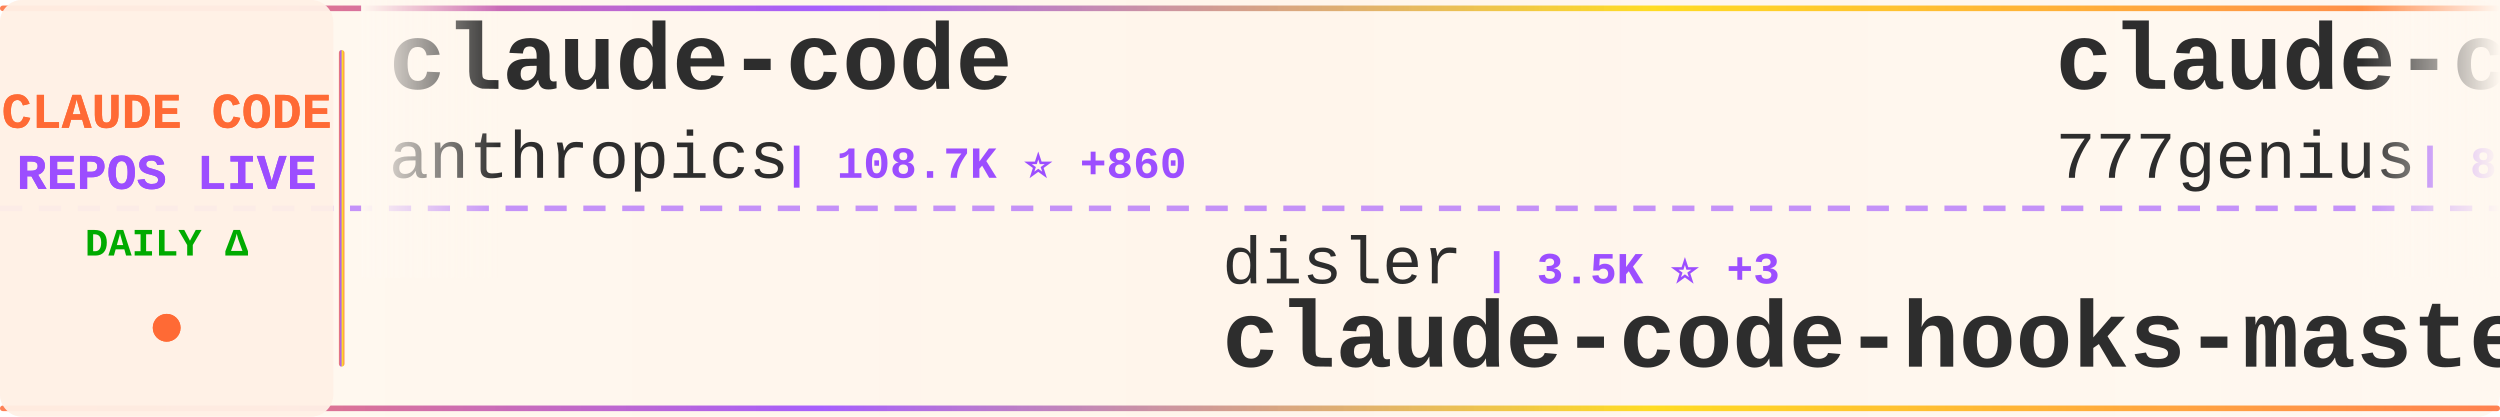
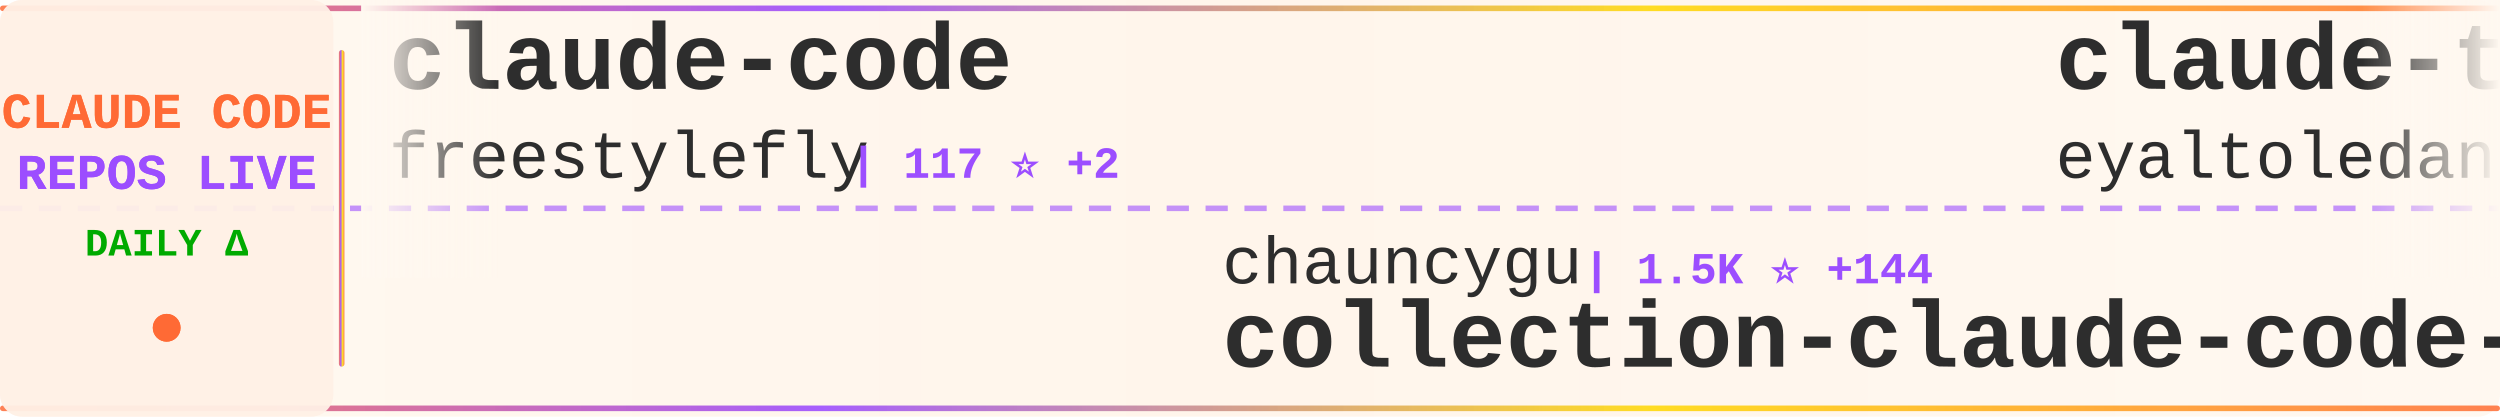
<svg xmlns="http://www.w3.org/2000/svg" width="900" height="150">
  <defs>
    <linearGradient id="tickerBg" x1="0%" y1="0%" x2="100%" y2="0%">
      <stop offset="0%" style="stop-color:#fff8f0;stop-opacity:0.98" />
      <stop offset="50%" style="stop-color:#fff5eb;stop-opacity:1" />
      <stop offset="100%" style="stop-color:#fff8f0;stop-opacity:0.98" />
    </linearGradient>
    <linearGradient id="borderGrad" x1="0%" y1="0%" x2="100%" y2="0%">
      <stop offset="0%" style="stop-color:#FF6B35;stop-opacity:0.85">
        <animate attributeName="stop-opacity" values="0.85;1;0.85" dur="2s" repeatCount="indefinite" />
      </stop>
      <stop offset="33%" style="stop-color:#9C4EFF;stop-opacity:0.9">
        <animate attributeName="stop-opacity" values="0.9;1;0.9" dur="2.2s" repeatCount="indefinite" />
      </stop>
      <stop offset="66%" style="stop-color:#FFD700;stop-opacity:0.85">
        <animate attributeName="stop-opacity" values="0.85;1;0.85" dur="1.8s" repeatCount="indefinite" />
      </stop>
      <stop offset="100%" style="stop-color:#FF6B35;stop-opacity:0.85">
        <animate attributeName="stop-opacity" values="0.85;1;0.85" dur="2s" repeatCount="indefinite" />
      </stop>
    </linearGradient>
    <filter id="textGlow">
      <feGaussianBlur stdDeviation="0.15" result="coloredBlur" />
      <feMerge>
        <feMergeNode in="coloredBlur" />
        <feMergeNode in="SourceGraphic" />
      </feMerge>
    </filter>
    <filter id="metricGlow">
      <feGaussianBlur stdDeviation="0.2" result="coloredBlur" />
      <feMerge>
        <feMergeNode in="coloredBlur" />
        <feMergeNode in="SourceGraphic" />
      </feMerge>
    </filter>
    <linearGradient id="leftFade" x1="0%" y1="0%" x2="100%" y2="0%">
      <stop offset="0%" style="stop-color:#fff8f0;stop-opacity:1" />
      <stop offset="100%" style="stop-color:#fff8f0;stop-opacity:0" />
    </linearGradient>
    <linearGradient id="rightFade" x1="0%" y1="0%" x2="100%" y2="0%">
      <stop offset="0%" style="stop-color:#fff8f0;stop-opacity:0" />
      <stop offset="100%" style="stop-color:#fff8f0;stop-opacity:1" />
    </linearGradient>
  </defs>
  <rect width="900" height="150" fill="url(#tickerBg)" rx="8" />
  <rect x="0" y="2" width="900" height="2" fill="url(#borderGrad)" rx="1" />
  <rect x="0" y="146" width="900" height="2" fill="url(#borderGrad)" rx="1" />
  <line x1="0" y1="75" x2="900" y2="75" stroke="#9C4EFF" stroke-width="2" stroke-dasharray="8 6" opacity="0.6" />
  <rect x="0" y="0" width="120" height="150" fill="#fff0e6" opacity="0.95" rx="8" />
  <text x="60" y="46" font-family="'Courier New', monospace" font-size="18" font-weight="bold" fill="#FF6B35" text-anchor="middle" filter="url(#textGlow)">
    CLAUDE CODE
  </text>
  <text x="60" y="68" font-family="'Courier New', monospace" font-size="18" font-weight="bold" fill="#9C4EFF" text-anchor="middle" filter="url(#textGlow)">
    REPOS LIVE
  </text>
  <text x="60" y="92" font-family="'Courier New', monospace" font-size="14" font-weight="bold" fill="#00aa00" text-anchor="middle">
    DAILY Δ
  </text>
  <circle cx="60" cy="118" r="5" fill="#FF6B35" filter="url(#metricGlow)">
    <animate attributeName="r" values="4;6;4" dur="1.5s" repeatCount="indefinite" />
    <animate attributeName="opacity" values="0.6;1;0.6" dur="1.5s" repeatCount="indefinite" />
  </circle>
  <rect x="122" y="18" width="2" height="114" fill="url(#borderGrad)" rx="1" />
  <clipPath id="tickerClip">
    <rect x="130" y="0" width="770" height="150" />
  </clipPath>
  <g clip-path="url(#tickerClip)">
    <g id="tickerItems">
      <animateTransform attributeName="transform" attributeType="XML" type="translate" from="0 0" to="-3000 0" dur="54s" repeatCount="indefinite" />
      <g transform="translate(0, 0)">
        <text x="140" y="32" font-family="'Courier New', monospace" font-size="34" font-weight="bold" fill="#2d2d2d">claude-code</text>
-         <text x="140" y="64" font-family="'Courier New', monospace" font-size="24" font-weight="normal" fill="#2d2d2d" opacity="1.0">anthropics</text>
-         <text x="282" y="64" font-family="'Courier New', monospace" font-size="16" font-weight="bold" fill="#9C4EFF"> | 108.7K ⭐ +860</text>
+         <text x="140" y="64" font-family="'Courier New', monospace" font-size="24" font-weight="normal" fill="#2d2d2d" opacity="1.0">freestylefly</text>
+         <text x="306" y="64" font-family="'Courier New', monospace" font-size="16" font-weight="bold" fill="#9C4EFF"> | 117 ⭐ +2</text>
      </g>
      <g transform="translate(300, 0)">
-         <text x="140" y="102" font-family="'Courier New', monospace" font-size="24" font-weight="normal" fill="#2d2d2d" opacity="1.0">disler</text>
-         <text x="234" y="102" font-family="'Courier New', monospace" font-size="16" font-weight="bold" fill="#9C4EFF"> | 3.5K ⭐ +3</text>
-         <text x="140" y="132" font-family="'Courier New', monospace" font-size="34" font-weight="bold" fill="#2d2d2d">claude-code-hooks-master...</text>
+         <text x="140" y="102" font-family="'Courier New', monospace" font-size="24" font-weight="normal" fill="#2d2d2d" opacity="1.0">chauncygu</text>
+         <text x="270" y="102" font-family="'Courier New', monospace" font-size="16" font-weight="bold" fill="#9C4EFF"> | 1.5K ⭐ +144</text>
+         <text x="140" y="132" font-family="'Courier New', monospace" font-size="34" font-weight="bold" fill="#2d2d2d">collection-claude-code-s...</text>
      </g>
      <g transform="translate(600, 0)">
-         <text x="140" y="32" font-family="'Courier New', monospace" font-size="34" font-weight="bold" fill="#2d2d2d">claude-code-source-code</text>
-         <text x="140" y="64" font-family="'Courier New', monospace" font-size="24" font-weight="normal" fill="#2d2d2d" opacity="1.0">777genius</text>
-         <text x="270" y="64" font-family="'Courier New', monospace" font-size="16" font-weight="bold" fill="#9C4EFF"> | 871 ⭐ +15</text>
+         <text x="140" y="32" font-family="'Courier New', monospace" font-size="34" font-weight="bold" fill="#2d2d2d">claude-task-master</text>
+         <text x="140" y="64" font-family="'Courier New', monospace" font-size="24" font-weight="normal" fill="#2d2d2d" opacity="1.0">eyaltoledano</text>
+         <text x="306" y="64" font-family="'Courier New', monospace" font-size="16" font-weight="bold" fill="#9C4EFF"> | 26.4K ⭐ +11</text>
      </g>
      <g transform="translate(900, 0)">
-         <text x="140" y="102" font-family="'Courier New', monospace" font-size="24" font-weight="normal" fill="#2d2d2d" opacity="1.0">shanraisshan</text>
-         <text x="306" y="102" font-family="'Courier New', monospace" font-size="16" font-weight="bold" fill="#9C4EFF"> | 31.7K ⭐ +345</text>
-         <text x="140" y="132" font-family="'Courier New', monospace" font-size="34" font-weight="bold" fill="#2d2d2d">claude-code-best-practic...</text>
+         <text x="140" y="102" font-family="'Courier New', monospace" font-size="24" font-weight="normal" fill="#2d2d2d" opacity="1.0">claude-code-best</text>
+         <text x="354" y="102" font-family="'Courier New', monospace" font-size="16" font-weight="bold" fill="#9C4EFF"> | 13.6K ⭐ +564</text>
+         <text x="140" y="132" font-family="'Courier New', monospace" font-size="34" font-weight="bold" fill="#2d2d2d">claude-code</text>
      </g>
      <g transform="translate(1200, 0)">
-         <text x="140" y="32" font-family="'Courier New', monospace" font-size="34" font-weight="bold" fill="#2d2d2d">claude-code</text>
-         <text x="140" y="64" font-family="'Courier New', monospace" font-size="24" font-weight="normal" fill="#2d2d2d" opacity="1.0">tanbiralam</text>
-         <text x="282" y="64" font-family="'Courier New', monospace" font-size="16" font-weight="bold" fill="#9C4EFF"> | 1.2K ⭐ +104</text>
+         <text x="140" y="32" font-family="'Courier New', monospace" font-size="34" font-weight="bold" fill="#2d2d2d">ClaudeCodeAgents</text>
+         <text x="140" y="64" font-family="'Courier New', monospace" font-size="24" font-weight="normal" fill="#2d2d2d" opacity="1.0">darcyegb</text>
+         <text x="258" y="64" font-family="'Courier New', monospace" font-size="16" font-weight="bold" fill="#9C4EFF"> | 642 ⭐</text>
      </g>
      <g transform="translate(1500, 0)">
-         <text x="140" y="102" font-family="'Courier New', monospace" font-size="24" font-weight="normal" fill="#2d2d2d" opacity="1.0">anthropics</text>
-         <text x="282" y="102" font-family="'Courier New', monospace" font-size="16" font-weight="bold" fill="#9C4EFF"> | 16.0K ⭐ +92</text>
-         <text x="140" y="132" font-family="'Courier New', monospace" font-size="34" font-weight="bold" fill="#2d2d2d">claude-plugins-official</text>
+         <text x="140" y="102" font-family="'Courier New', monospace" font-size="24" font-weight="normal" fill="#2d2d2d" opacity="1.0">yasasbanukaofficial</text>
+         <text x="390" y="102" font-family="'Courier New', monospace" font-size="16" font-weight="bold" fill="#9C4EFF"> | 1.5K ⭐ +214</text>
+         <text x="140" y="132" font-family="'Courier New', monospace" font-size="34" font-weight="bold" fill="#2d2d2d">claude-code</text>
      </g>
      <g transform="translate(1800, 0)">
-         <text x="140" y="32" font-family="'Courier New', monospace" font-size="34" font-weight="bold" fill="#2d2d2d">happy</text>
-         <text x="140" y="64" font-family="'Courier New', monospace" font-size="24" font-weight="normal" fill="#2d2d2d" opacity="1.0">slopus</text>
-         <text x="234" y="64" font-family="'Courier New', monospace" font-size="16" font-weight="bold" fill="#9C4EFF"> | 17.2K ⭐ +66</text>
+         <text x="140" y="32" font-family="'Courier New', monospace" font-size="34" font-weight="bold" fill="#2d2d2d">claude-code-source</text>
+         <text x="140" y="64" font-family="'Courier New', monospace" font-size="24" font-weight="normal" fill="#2d2d2d" opacity="1.0">hangsman</text>
+         <text x="258" y="64" font-family="'Courier New', monospace" font-size="16" font-weight="bold" fill="#9C4EFF"> | 715 ⭐ +5</text>
      </g>
      <g transform="translate(2100, 0)">
-         <text x="140" y="102" font-family="'Courier New', monospace" font-size="24" font-weight="normal" fill="#2d2d2d" opacity="1.0">xorespesp</text>
-         <text x="270" y="102" font-family="'Courier New', monospace" font-size="16" font-weight="bold" fill="#9C4EFF"> | 193 ⭐ +9</text>
-         <text x="140" y="132" font-family="'Courier New', monospace" font-size="34" font-weight="bold" fill="#2d2d2d">claude-code</text>
+         <text x="140" y="102" font-family="'Courier New', monospace" font-size="24" font-weight="normal" fill="#2d2d2d" opacity="1.0">ChrisWiles</text>
+         <text x="282" y="102" font-family="'Courier New', monospace" font-size="16" font-weight="bold" fill="#9C4EFF"> | 5.7K ⭐ +9</text>
+         <text x="140" y="132" font-family="'Courier New', monospace" font-size="34" font-weight="bold" fill="#2d2d2d">claude-code-showcase</text>
      </g>
      <g transform="translate(2400, 0)">
        <text x="140" y="32" font-family="'Courier New', monospace" font-size="34" font-weight="bold" fill="#2d2d2d">claude-code</text>
-         <text x="140" y="64" font-family="'Courier New', monospace" font-size="24" font-weight="normal" fill="#2d2d2d" opacity="1.0">VineeTagarwaL-code</text>
-         <text x="378" y="64" font-family="'Courier New', monospace" font-size="16" font-weight="bold" fill="#9C4EFF"> | 257 ⭐ +3</text>
+         <text x="140" y="64" font-family="'Courier New', monospace" font-size="24" font-weight="normal" fill="#2d2d2d" opacity="1.0">RishabhK103</text>
+         <text x="294" y="64" font-family="'Courier New', monospace" font-size="16" font-weight="bold" fill="#9C4EFF"> | 48 ⭐ +4</text>
      </g>
      <g transform="translate(2700, 0)">
-         <text x="140" y="102" font-family="'Courier New', monospace" font-size="24" font-weight="normal" fill="#2d2d2d" opacity="1.0">lst97</text>
-         <text x="222" y="102" font-family="'Courier New', monospace" font-size="16" font-weight="bold" fill="#9C4EFF"> | 1.5K ⭐ +3</text>
-         <text x="140" y="132" font-family="'Courier New', monospace" font-size="34" font-weight="bold" fill="#2d2d2d">claude-code-sub-agents</text>
+         <text x="140" y="102" font-family="'Courier New', monospace" font-size="24" font-weight="normal" fill="#2d2d2d" opacity="1.0">wanshuiyin</text>
+         <text x="282" y="102" font-family="'Courier New', monospace" font-size="16" font-weight="bold" fill="#9C4EFF"> | 5.5K ⭐ +66</text>
+         <text x="140" y="132" font-family="'Courier New', monospace" font-size="34" font-weight="bold" fill="#2d2d2d">Auto-claude-code-researc...</text>
      </g>
      <g transform="translate(3000, 0)">
        <text x="140" y="32" font-family="'Courier New', monospace" font-size="34" font-weight="bold" fill="#2d2d2d">claude-code</text>
-         <text x="140" y="64" font-family="'Courier New', monospace" font-size="24" font-weight="normal" fill="#2d2d2d" opacity="1.0">anthropics</text>
-         <text x="282" y="64" font-family="'Courier New', monospace" font-size="16" font-weight="bold" fill="#9C4EFF"> | 108.7K ⭐ +860</text>
+         <text x="140" y="64" font-family="'Courier New', monospace" font-size="24" font-weight="normal" fill="#2d2d2d" opacity="1.0">freestylefly</text>
+         <text x="306" y="64" font-family="'Courier New', monospace" font-size="16" font-weight="bold" fill="#9C4EFF"> | 117 ⭐ +2</text>
      </g>
      <g transform="translate(3300, 0)">
-         <text x="140" y="102" font-family="'Courier New', monospace" font-size="24" font-weight="normal" fill="#2d2d2d" opacity="1.0">disler</text>
-         <text x="234" y="102" font-family="'Courier New', monospace" font-size="16" font-weight="bold" fill="#9C4EFF"> | 3.5K ⭐ +3</text>
-         <text x="140" y="132" font-family="'Courier New', monospace" font-size="34" font-weight="bold" fill="#2d2d2d">claude-code-hooks-master...</text>
+         <text x="140" y="102" font-family="'Courier New', monospace" font-size="24" font-weight="normal" fill="#2d2d2d" opacity="1.0">chauncygu</text>
+         <text x="270" y="102" font-family="'Courier New', monospace" font-size="16" font-weight="bold" fill="#9C4EFF"> | 1.5K ⭐ +144</text>
+         <text x="140" y="132" font-family="'Courier New', monospace" font-size="34" font-weight="bold" fill="#2d2d2d">collection-claude-code-s...</text>
      </g>
      <g transform="translate(3600, 0)">
-         <text x="140" y="32" font-family="'Courier New', monospace" font-size="34" font-weight="bold" fill="#2d2d2d">claude-code-source-code</text>
-         <text x="140" y="64" font-family="'Courier New', monospace" font-size="24" font-weight="normal" fill="#2d2d2d" opacity="1.0">777genius</text>
-         <text x="270" y="64" font-family="'Courier New', monospace" font-size="16" font-weight="bold" fill="#9C4EFF"> | 871 ⭐ +15</text>
+         <text x="140" y="32" font-family="'Courier New', monospace" font-size="34" font-weight="bold" fill="#2d2d2d">claude-task-master</text>
+         <text x="140" y="64" font-family="'Courier New', monospace" font-size="24" font-weight="normal" fill="#2d2d2d" opacity="1.0">eyaltoledano</text>
+         <text x="306" y="64" font-family="'Courier New', monospace" font-size="16" font-weight="bold" fill="#9C4EFF"> | 26.4K ⭐ +11</text>
      </g>
      <g transform="translate(3900, 0)">
-         <text x="140" y="102" font-family="'Courier New', monospace" font-size="24" font-weight="normal" fill="#2d2d2d" opacity="1.0">shanraisshan</text>
-         <text x="306" y="102" font-family="'Courier New', monospace" font-size="16" font-weight="bold" fill="#9C4EFF"> | 31.7K ⭐ +345</text>
-         <text x="140" y="132" font-family="'Courier New', monospace" font-size="34" font-weight="bold" fill="#2d2d2d">claude-code-best-practic...</text>
+         <text x="140" y="102" font-family="'Courier New', monospace" font-size="24" font-weight="normal" fill="#2d2d2d" opacity="1.0">claude-code-best</text>
+         <text x="354" y="102" font-family="'Courier New', monospace" font-size="16" font-weight="bold" fill="#9C4EFF"> | 13.6K ⭐ +564</text>
+         <text x="140" y="132" font-family="'Courier New', monospace" font-size="34" font-weight="bold" fill="#2d2d2d">claude-code</text>
      </g>
    </g>
  </g>
  <rect x="130" y="0" width="50" height="100" fill="url(#leftFade)" />
  <rect x="850" y="0" width="50" height="100" fill="url(#rightFade)" />
</svg>
